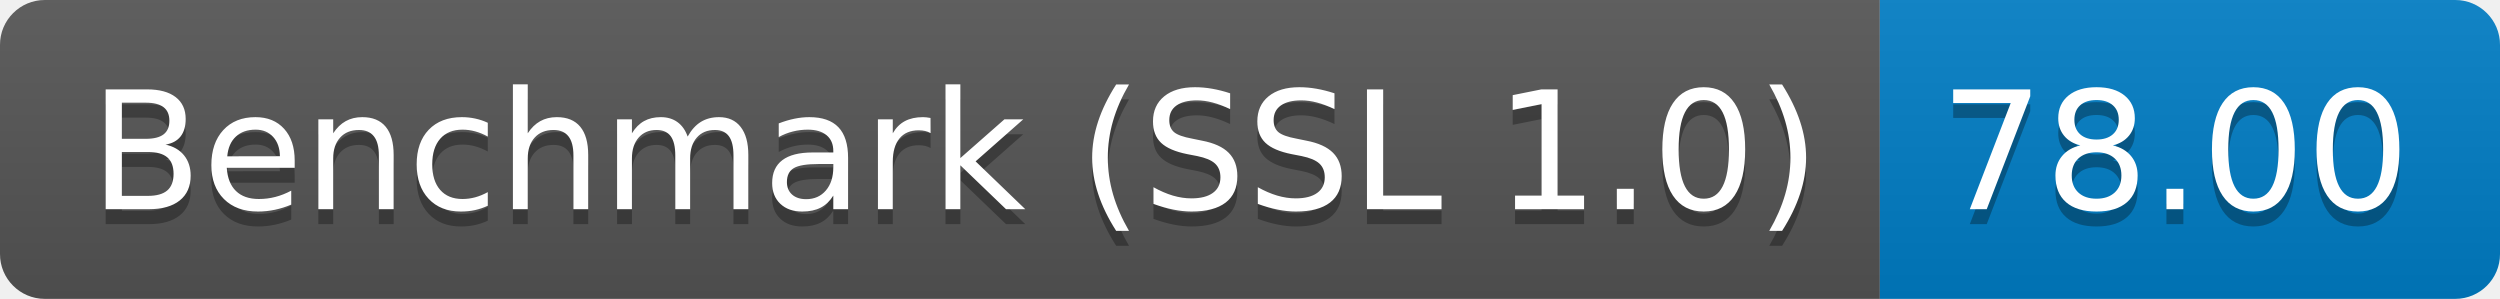
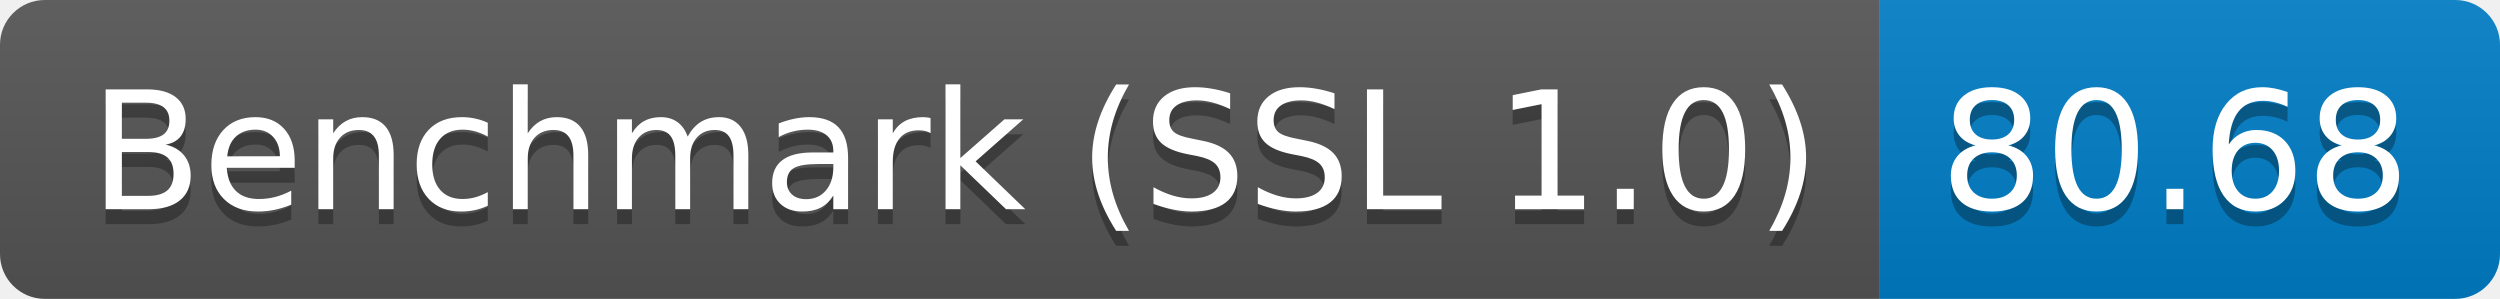
<svg xmlns="http://www.w3.org/2000/svg" height="20" width="167.3">
  <linearGradient id="smooth" x2="0" y2="100%">
    <stop offset="0" stop-color="#bbb" stop-opacity=".1" />
    <stop offset="1" stop-opacity=".1" />
  </linearGradient>
  <clipPath id="round">
    <rect fill="#fff" height="20" rx="3" width="167.3" />
  </clipPath>
  <g clip-path="url(#round)">
    <rect fill="#555" height="20" width="125.8" />
    <rect fill="#007ec6" height="20" width="41.5" x="125.8" />
    <rect fill="url(#smooth)" height="20" width="167.3" />
  </g>
  <g fill="#fff" font-family="DejaVu Sans,Verdana,Geneva,sans-serif" font-size="110" text-anchor="middle">
    <text fill="#010101" fill-opacity=".3" lengthAdjust="spacing" textLength="1158.0" transform="scale(0.1)" x="639.0" y="150">Benchmark (SSL 1.0)</text>
    <text lengthAdjust="spacing" textLength="1158.0" transform="scale(0.1)" x="639.0" y="140">Benchmark (SSL 1.0)</text>
-     <text fill="#010101" fill-opacity=".3" lengthAdjust="spacing" textLength="315.0" transform="scale(0.1)" x="1455.5" y="150">78.00</text>
-     <text lengthAdjust="spacing" textLength="315.0" transform="scale(0.1)" x="1455.5" y="140">78.00</text>
+     <text fill="#010101" fill-opacity=".3" lengthAdjust="spacing" textLength="315.0" transform="scale(0.1)" x="1455.5" y="150">80.68</text>
+     <text lengthAdjust="spacing" textLength="315.0" transform="scale(0.1)" x="1455.5" y="140">80.68</text>
  </g>
</svg>
